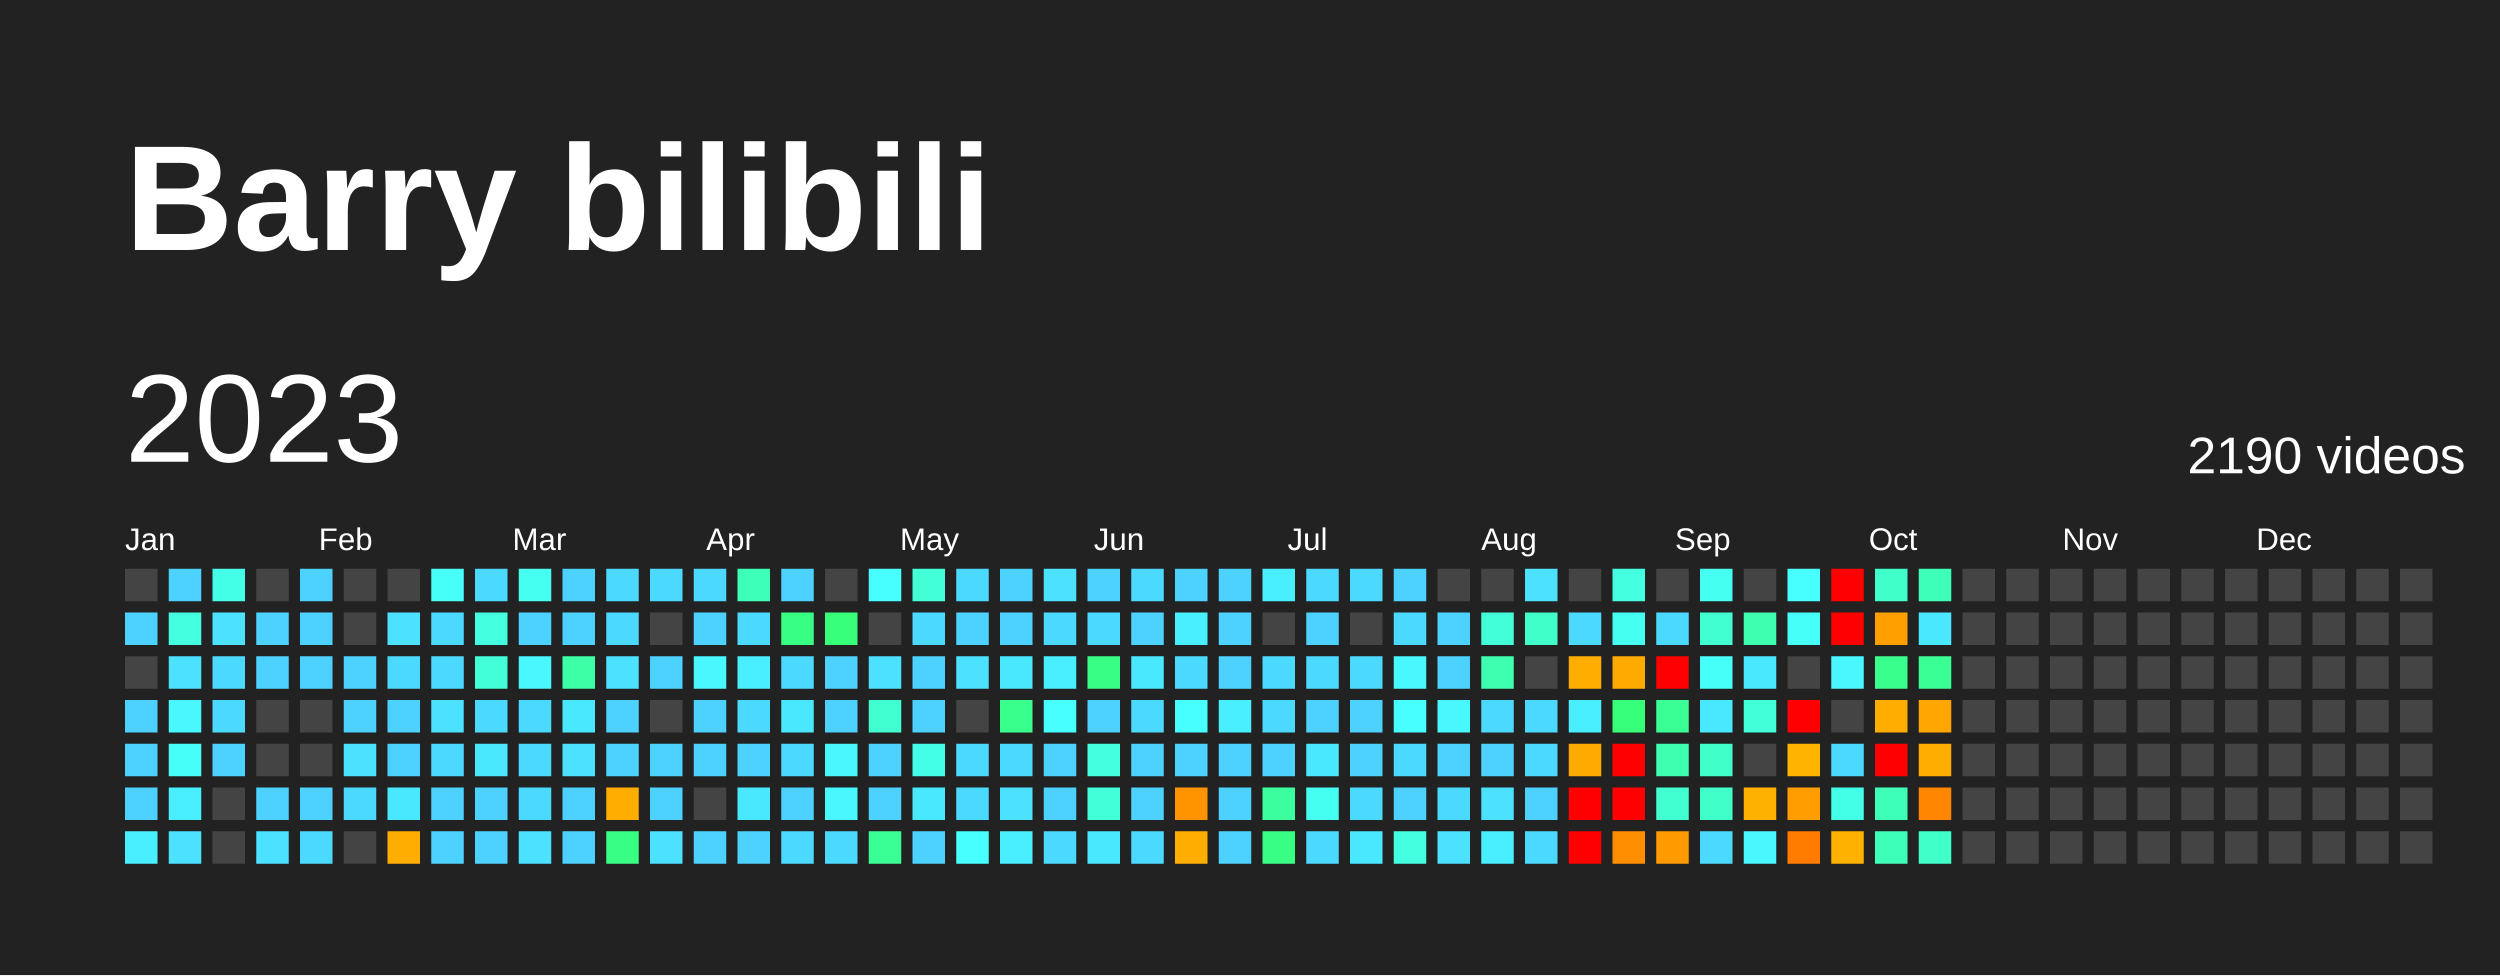
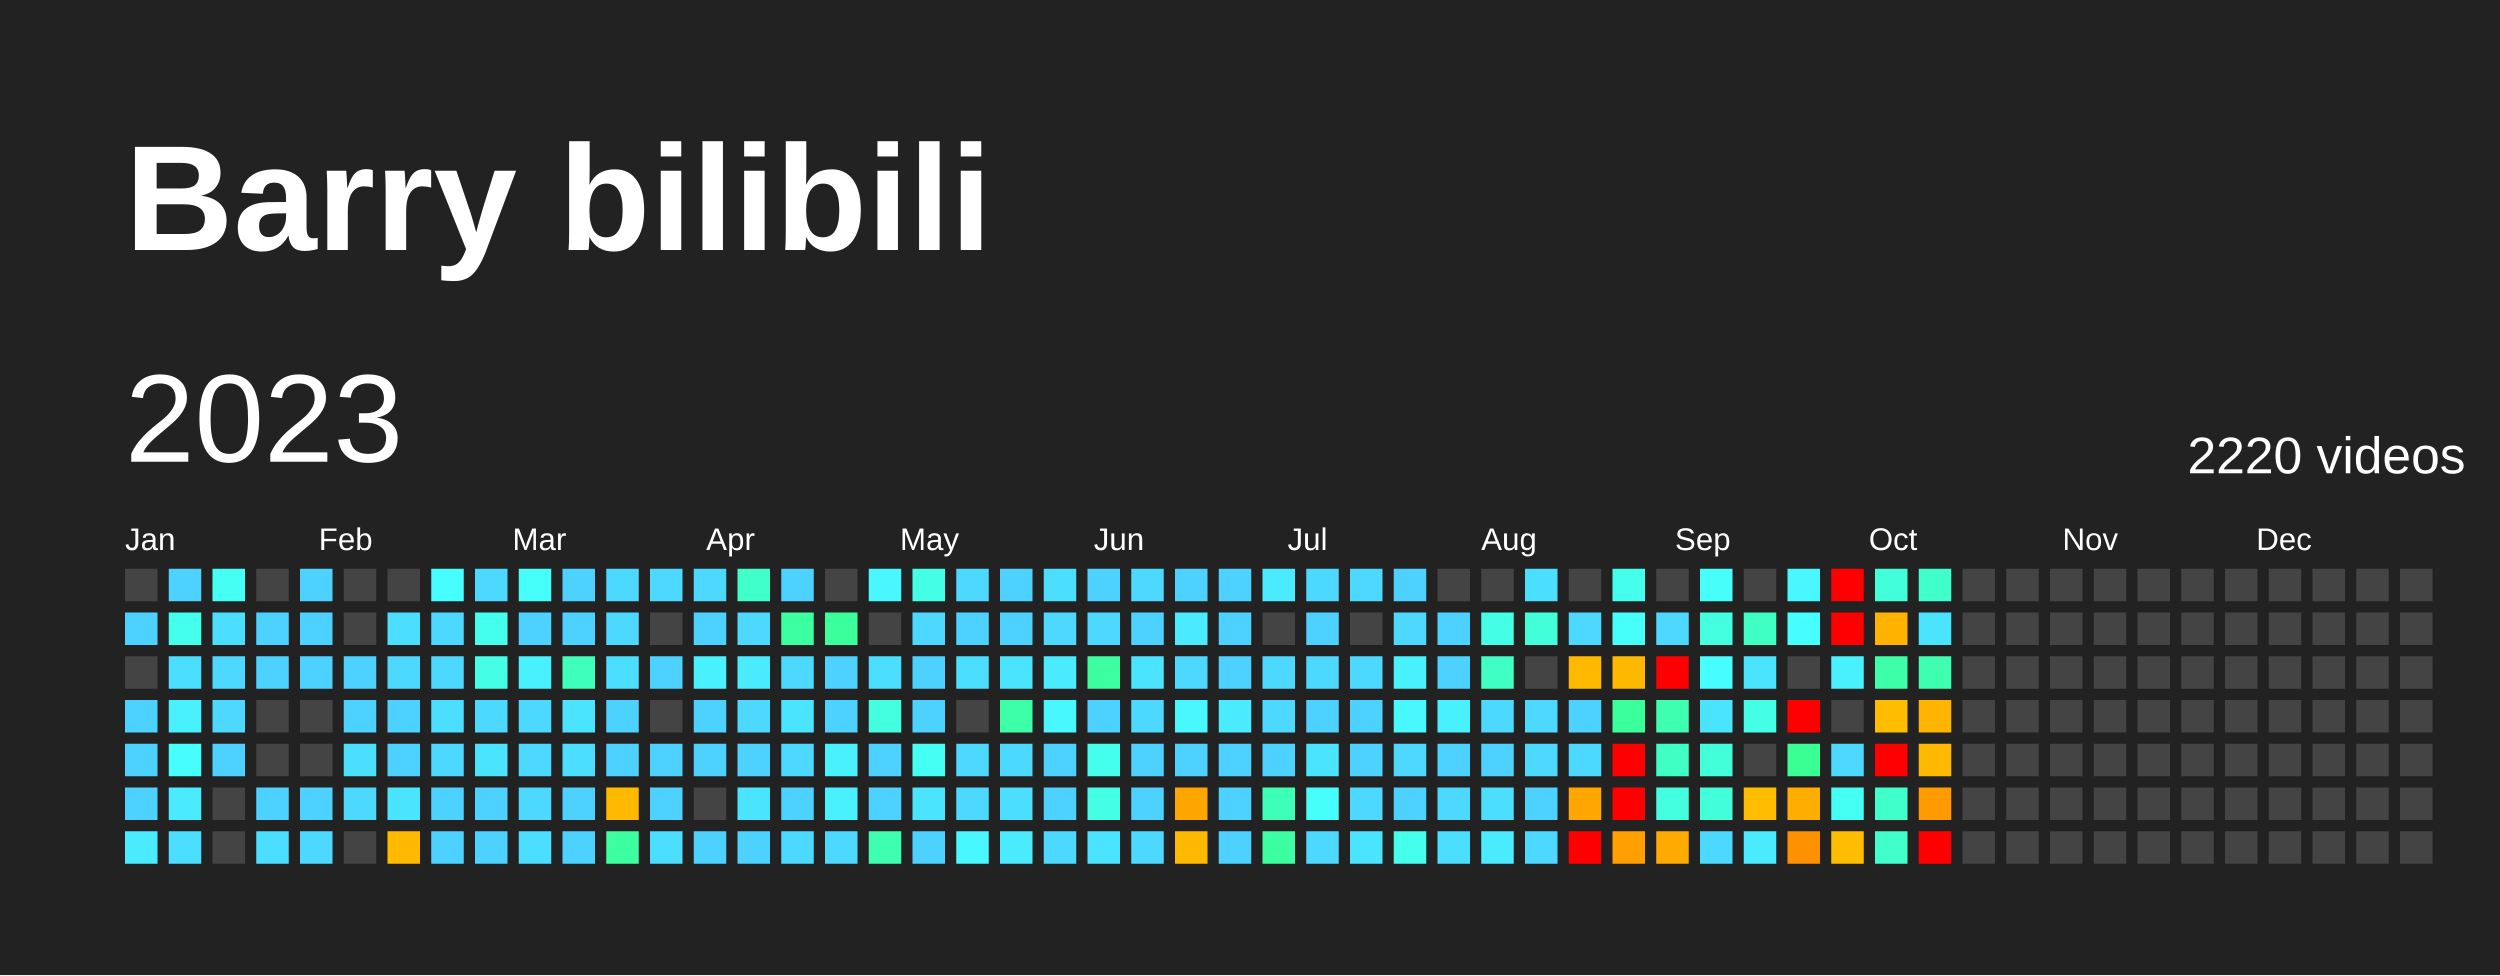
<svg xmlns="http://www.w3.org/2000/svg" baseProfile="full" height="78mm" version="1.1" viewBox="0,0,200,78" width="200mm">
  <defs />
  <rect fill="#222222" height="78" width="200" x="0" y="0" />
  <text fill="#FFFFFF" style="font-size:12px; font-family:Arial; font-weight:bold;" x="10" y="20">Barry bilibili</text>
  <text dominant-baseline="hanging" fill="#FFFFFF" style="font-size:10.0px; font-family:Arial;" x="10" y="30">2023</text>
-   <text dominant-baseline="hanging" fill="#FFFFFF" style="font-size:4.125px; font-family:Arial;" x="175" y="35">2190 videos</text>
+   <text dominant-baseline="hanging" fill="#FFFFFF" style="font-size:4.125px; font-family:Arial;" x="175" y="35">2220 videos</text>
  <text fill="#FFFFFF" style="font-size:2.5px; font-family:Arial" x="10.0" y="44">Jan</text>
  <text fill="#FFFFFF" style="font-size:2.5px; font-family:Arial" x="25.5" y="44">Feb</text>
  <text fill="#FFFFFF" style="font-size:2.5px; font-family:Arial" x="41.0" y="44">Mar</text>
  <text fill="#FFFFFF" style="font-size:2.5px; font-family:Arial" x="56.5" y="44">Apr</text>
  <text fill="#FFFFFF" style="font-size:2.5px; font-family:Arial" x="72.0" y="44">May</text>
  <text fill="#FFFFFF" style="font-size:2.5px; font-family:Arial" x="87.5" y="44">Jun</text>
  <text fill="#FFFFFF" style="font-size:2.5px; font-family:Arial" x="103.0" y="44">Jul</text>
  <text fill="#FFFFFF" style="font-size:2.5px; font-family:Arial" x="118.5" y="44">Aug</text>
  <text fill="#FFFFFF" style="font-size:2.5px; font-family:Arial" x="134.0" y="44">Sep</text>
  <text fill="#FFFFFF" style="font-size:2.5px; font-family:Arial" x="149.5" y="44">Oct</text>
  <text fill="#FFFFFF" style="font-size:2.5px; font-family:Arial" x="165.0" y="44">Nov</text>
  <text fill="#FFFFFF" style="font-size:2.5px; font-family:Arial" x="180.5" y="44">Dec</text>
  <rect fill="#444444" height="2.6" width="2.6" x="10.0" y="45.5" />
  <rect fill="#4dd2ff" height="2.6" width="2.6" x="10.0" y="49.0" />
  <rect fill="#444444" height="2.6" width="2.6" x="10.0" y="52.5" />
  <rect fill="#4dd2ff" height="2.6" width="2.6" x="10.0" y="56.0" />
  <rect fill="#4dd2ff" height="2.6" width="2.6" x="10.0" y="59.5" />
  <rect fill="#4dd2ff" height="2.6" width="2.6" x="10.0" y="63.0" />
-   <rect fill="#49efff" height="2.6" width="2.6" x="10.0" y="66.5" />
+   <rect fill="#4aebff" height="2.6" width="2.6" x="10.0" y="66.5" />
  <rect fill="#4dd2ff" height="2.6" width="2.6" x="13.5" y="45.5" />
-   <rect fill="#43ffe0" height="2.6" width="2.6" x="13.5" y="49.0" />
-   <rect fill="#4be1ff" height="2.6" width="2.6" x="13.5" y="52.5" />
-   <rect fill="#48f7ff" height="2.6" width="2.6" x="13.5" y="56.0" />
-   <rect fill="#46fff8" height="2.6" width="2.6" x="13.5" y="59.5" />
-   <rect fill="#49efff" height="2.6" width="2.6" x="13.5" y="63.0" />
-   <rect fill="#4be1ff" height="2.6" width="2.6" x="13.5" y="66.5" />
-   <rect fill="#44ffe8" height="2.6" width="2.6" x="17.0" y="45.5" />
-   <rect fill="#4be1ff" height="2.6" width="2.6" x="17.0" y="49.0" />
-   <rect fill="#4cd9ff" height="2.6" width="2.6" x="17.0" y="52.5" />
-   <rect fill="#4cd9ff" height="2.6" width="2.6" x="17.0" y="56.0" />
+   <rect fill="#45ffed" height="2.6" width="2.6" x="13.5" y="49.0" />
+   <rect fill="#4bdeff" height="2.6" width="2.6" x="13.5" y="52.5" />
+   <rect fill="#49f1ff" height="2.6" width="2.6" x="13.5" y="56.0" />
+   <rect fill="#47feff" height="2.6" width="2.6" x="13.5" y="59.5" />
+   <rect fill="#4aebff" height="2.6" width="2.6" x="13.5" y="63.0" />
+   <rect fill="#4bdeff" height="2.6" width="2.6" x="13.5" y="66.5" />
+   <rect fill="#46fff4" height="2.6" width="2.6" x="17.0" y="45.5" />
+   <rect fill="#4bdeff" height="2.6" width="2.6" x="17.0" y="49.0" />
+   <rect fill="#4cd8ff" height="2.6" width="2.6" x="17.0" y="52.5" />
+   <rect fill="#4cd8ff" height="2.6" width="2.6" x="17.0" y="56.0" />
  <rect fill="#4dd2ff" height="2.6" width="2.6" x="17.0" y="59.5" />
  <rect fill="#444444" height="2.6" width="2.6" x="17.0" y="63.0" />
  <rect fill="#444444" height="2.6" width="2.6" x="17.0" y="66.5" />
  <rect fill="#444444" height="2.6" width="2.6" x="20.5" y="45.5" />
  <rect fill="#4dd2ff" height="2.6" width="2.6" x="20.5" y="49.0" />
  <rect fill="#4dd2ff" height="2.6" width="2.6" x="20.5" y="52.5" />
  <rect fill="#444444" height="2.6" width="2.6" x="20.5" y="56.0" />
  <rect fill="#444444" height="2.6" width="2.6" x="20.5" y="59.5" />
  <rect fill="#4dd2ff" height="2.6" width="2.6" x="20.5" y="63.0" />
-   <rect fill="#4be1ff" height="2.6" width="2.6" x="20.5" y="66.5" />
+   <rect fill="#4bdeff" height="2.6" width="2.6" x="20.5" y="66.5" />
  <rect fill="#4dd2ff" height="2.6" width="2.6" x="24.0" y="45.5" />
  <rect fill="#4dd2ff" height="2.6" width="2.6" x="24.0" y="49.0" />
  <rect fill="#4dd2ff" height="2.6" width="2.6" x="24.0" y="52.5" />
  <rect fill="#444444" height="2.6" width="2.6" x="24.0" y="56.0" />
  <rect fill="#444444" height="2.6" width="2.6" x="24.0" y="59.5" />
  <rect fill="#4dd2ff" height="2.6" width="2.6" x="24.0" y="63.0" />
-   <rect fill="#4cd9ff" height="2.6" width="2.6" x="24.0" y="66.5" />
+   <rect fill="#4cd8ff" height="2.6" width="2.6" x="24.0" y="66.5" />
  <rect fill="#444444" height="2.6" width="2.6" x="27.5" y="45.5" />
  <rect fill="#444444" height="2.6" width="2.6" x="27.5" y="49.0" />
  <rect fill="#4dd2ff" height="2.6" width="2.6" x="27.5" y="52.5" />
  <rect fill="#4dd2ff" height="2.6" width="2.6" x="27.5" y="56.0" />
-   <rect fill="#4be1ff" height="2.6" width="2.6" x="27.5" y="59.5" />
-   <rect fill="#4cd9ff" height="2.6" width="2.6" x="27.5" y="63.0" />
+   <rect fill="#4bdeff" height="2.6" width="2.6" x="27.5" y="59.5" />
+   <rect fill="#4cd8ff" height="2.6" width="2.6" x="27.5" y="63.0" />
  <rect fill="#444444" height="2.6" width="2.6" x="27.5" y="66.5" />
  <rect fill="#444444" height="2.6" width="2.6" x="31.0" y="45.5" />
-   <rect fill="#4be1ff" height="2.6" width="2.6" x="31.0" y="49.0" />
-   <rect fill="#4cd9ff" height="2.6" width="2.6" x="31.0" y="52.5" />
+   <rect fill="#4bdeff" height="2.6" width="2.6" x="31.0" y="49.0" />
+   <rect fill="#4cd8ff" height="2.6" width="2.6" x="31.0" y="52.5" />
  <rect fill="#4dd2ff" height="2.6" width="2.6" x="31.0" y="56.0" />
  <rect fill="#4dd2ff" height="2.6" width="2.6" x="31.0" y="59.5" />
-   <rect fill="#4ae8ff" height="2.6" width="2.6" x="31.0" y="63.0" />
-   <rect fill="#ffad00" height="2.6" width="2.6" x="31.0" y="66.5" />
-   <rect fill="#46fff8" height="2.6" width="2.6" x="34.5" y="45.5" />
-   <rect fill="#4cd9ff" height="2.6" width="2.6" x="34.5" y="49.0" />
-   <rect fill="#4cd9ff" height="2.6" width="2.6" x="34.5" y="52.5" />
-   <rect fill="#4be1ff" height="2.6" width="2.6" x="34.5" y="56.0" />
-   <rect fill="#4cd9ff" height="2.6" width="2.6" x="34.5" y="59.5" />
+   <rect fill="#4be4ff" height="2.6" width="2.6" x="31.0" y="63.0" />
+   <rect fill="#ffba00" height="2.6" width="2.6" x="31.0" y="66.5" />
+   <rect fill="#47feff" height="2.6" width="2.6" x="34.5" y="45.5" />
+   <rect fill="#4cd8ff" height="2.6" width="2.6" x="34.5" y="49.0" />
+   <rect fill="#4cd8ff" height="2.6" width="2.6" x="34.5" y="52.5" />
+   <rect fill="#4bdeff" height="2.6" width="2.6" x="34.5" y="56.0" />
+   <rect fill="#4cd8ff" height="2.6" width="2.6" x="34.5" y="59.5" />
  <rect fill="#4dd2ff" height="2.6" width="2.6" x="34.5" y="63.0" />
  <rect fill="#4dd2ff" height="2.6" width="2.6" x="34.5" y="66.5" />
-   <rect fill="#4cd9ff" height="2.6" width="2.6" x="38.0" y="45.5" />
-   <rect fill="#43ffe0" height="2.6" width="2.6" x="38.0" y="49.0" />
-   <rect fill="#42ffd8" height="2.6" width="2.6" x="38.0" y="52.5" />
-   <rect fill="#4cd9ff" height="2.6" width="2.6" x="38.0" y="56.0" />
-   <rect fill="#4ae8ff" height="2.6" width="2.6" x="38.0" y="59.5" />
+   <rect fill="#4cd8ff" height="2.6" width="2.6" x="38.0" y="45.5" />
+   <rect fill="#45ffed" height="2.6" width="2.6" x="38.0" y="49.0" />
+   <rect fill="#44ffe6" height="2.6" width="2.6" x="38.0" y="52.5" />
+   <rect fill="#4cd8ff" height="2.6" width="2.6" x="38.0" y="56.0" />
+   <rect fill="#4be4ff" height="2.6" width="2.6" x="38.0" y="59.5" />
  <rect fill="#4dd2ff" height="2.6" width="2.6" x="38.0" y="63.0" />
  <rect fill="#4dd2ff" height="2.6" width="2.6" x="38.0" y="66.5" />
-   <rect fill="#45fff0" height="2.6" width="2.6" x="41.5" y="45.5" />
+   <rect fill="#46fffa" height="2.6" width="2.6" x="41.5" y="45.5" />
  <rect fill="#4dd2ff" height="2.6" width="2.6" x="41.5" y="49.0" />
-   <rect fill="#48f7ff" height="2.6" width="2.6" x="41.5" y="52.5" />
-   <rect fill="#4cd9ff" height="2.6" width="2.6" x="41.5" y="56.0" />
-   <rect fill="#4cd9ff" height="2.6" width="2.6" x="41.5" y="59.5" />
-   <rect fill="#4cd9ff" height="2.6" width="2.6" x="41.5" y="63.0" />
-   <rect fill="#4be1ff" height="2.6" width="2.6" x="41.5" y="66.5" />
+   <rect fill="#49f1ff" height="2.6" width="2.6" x="41.5" y="52.5" />
+   <rect fill="#4cd8ff" height="2.6" width="2.6" x="41.5" y="56.0" />
+   <rect fill="#4cd8ff" height="2.6" width="2.6" x="41.5" y="59.5" />
+   <rect fill="#4cd8ff" height="2.6" width="2.6" x="41.5" y="63.0" />
+   <rect fill="#4bdeff" height="2.6" width="2.6" x="41.5" y="66.5" />
  <rect fill="#4dd2ff" height="2.6" width="2.6" x="45.0" y="45.5" />
  <rect fill="#4dd2ff" height="2.6" width="2.6" x="45.0" y="49.0" />
-   <rect fill="#3cffa6" height="2.6" width="2.6" x="45.0" y="52.5" />
-   <rect fill="#4ae8ff" height="2.6" width="2.6" x="45.0" y="56.0" />
-   <rect fill="#4be1ff" height="2.6" width="2.6" x="45.0" y="59.5" />
+   <rect fill="#3fffbd" height="2.6" width="2.6" x="45.0" y="52.5" />
+   <rect fill="#4be4ff" height="2.6" width="2.6" x="45.0" y="56.0" />
+   <rect fill="#4bdeff" height="2.6" width="2.6" x="45.0" y="59.5" />
  <rect fill="#4dd2ff" height="2.6" width="2.6" x="45.0" y="63.0" />
  <rect fill="#4dd2ff" height="2.6" width="2.6" x="45.0" y="66.5" />
-   <rect fill="#4cd9ff" height="2.6" width="2.6" x="48.5" y="45.5" />
-   <rect fill="#4cd9ff" height="2.6" width="2.6" x="48.5" y="49.0" />
-   <rect fill="#4be1ff" height="2.6" width="2.6" x="48.5" y="52.5" />
+   <rect fill="#4cd8ff" height="2.6" width="2.6" x="48.5" y="45.5" />
+   <rect fill="#4cd8ff" height="2.6" width="2.6" x="48.5" y="49.0" />
+   <rect fill="#4bdeff" height="2.6" width="2.6" x="48.5" y="52.5" />
  <rect fill="#4dd2ff" height="2.6" width="2.6" x="48.5" y="56.0" />
  <rect fill="#4dd2ff" height="2.6" width="2.6" x="48.5" y="59.5" />
-   <rect fill="#ffad00" height="2.6" width="2.6" x="48.5" y="63.0" />
-   <rect fill="#38ff83" height="2.6" width="2.6" x="48.5" y="66.5" />
-   <rect fill="#4cd9ff" height="2.6" width="2.6" x="52.0" y="45.5" />
+   <rect fill="#ffba00" height="2.6" width="2.6" x="48.5" y="63.0" />
+   <rect fill="#3cffa1" height="2.6" width="2.6" x="48.5" y="66.5" />
+   <rect fill="#4cd8ff" height="2.6" width="2.6" x="52.0" y="45.5" />
  <rect fill="#444444" height="2.6" width="2.6" x="52.0" y="49.0" />
  <rect fill="#4dd2ff" height="2.6" width="2.6" x="52.0" y="52.5" />
  <rect fill="#444444" height="2.6" width="2.6" x="52.0" y="56.0" />
  <rect fill="#4dd2ff" height="2.6" width="2.6" x="52.0" y="59.5" />
  <rect fill="#4dd2ff" height="2.6" width="2.6" x="52.0" y="63.0" />
-   <rect fill="#4be1ff" height="2.6" width="2.6" x="52.0" y="66.5" />
-   <rect fill="#4cd9ff" height="2.6" width="2.6" x="55.5" y="45.5" />
+   <rect fill="#4bdeff" height="2.6" width="2.6" x="52.0" y="66.5" />
+   <rect fill="#4cd8ff" height="2.6" width="2.6" x="55.5" y="45.5" />
  <rect fill="#4dd2ff" height="2.6" width="2.6" x="55.5" y="49.0" />
-   <rect fill="#48f7ff" height="2.6" width="2.6" x="55.5" y="52.5" />
+   <rect fill="#49f1ff" height="2.6" width="2.6" x="55.5" y="52.5" />
  <rect fill="#4dd2ff" height="2.6" width="2.6" x="55.5" y="56.0" />
  <rect fill="#4dd2ff" height="2.6" width="2.6" x="55.5" y="59.5" />
  <rect fill="#444444" height="2.6" width="2.6" x="55.5" y="63.0" />
  <rect fill="#4dd2ff" height="2.6" width="2.6" x="55.5" y="66.5" />
-   <rect fill="#3effb7" height="2.6" width="2.6" x="59.0" y="45.5" />
-   <rect fill="#4cd9ff" height="2.6" width="2.6" x="59.0" y="49.0" />
-   <rect fill="#49efff" height="2.6" width="2.6" x="59.0" y="52.5" />
-   <rect fill="#4cd9ff" height="2.6" width="2.6" x="59.0" y="56.0" />
+   <rect fill="#41ffcb" height="2.6" width="2.6" x="59.0" y="45.5" />
+   <rect fill="#4cd8ff" height="2.6" width="2.6" x="59.0" y="49.0" />
+   <rect fill="#4aebff" height="2.6" width="2.6" x="59.0" y="52.5" />
+   <rect fill="#4cd8ff" height="2.6" width="2.6" x="59.0" y="56.0" />
  <rect fill="#4dd2ff" height="2.6" width="2.6" x="59.0" y="59.5" />
-   <rect fill="#4ae8ff" height="2.6" width="2.6" x="59.0" y="63.0" />
+   <rect fill="#4be4ff" height="2.6" width="2.6" x="59.0" y="63.0" />
  <rect fill="#4dd2ff" height="2.6" width="2.6" x="59.0" y="66.5" />
  <rect fill="#4dd2ff" height="2.6" width="2.6" x="62.5" y="45.5" />
-   <rect fill="#38ff83" height="2.6" width="2.6" x="62.5" y="49.0" />
-   <rect fill="#4cd9ff" height="2.6" width="2.6" x="62.5" y="52.5" />
-   <rect fill="#4ae8ff" height="2.6" width="2.6" x="62.5" y="56.0" />
-   <rect fill="#4cd9ff" height="2.6" width="2.6" x="62.5" y="59.5" />
+   <rect fill="#3cffa1" height="2.6" width="2.6" x="62.5" y="49.0" />
+   <rect fill="#4cd8ff" height="2.6" width="2.6" x="62.5" y="52.5" />
+   <rect fill="#4be4ff" height="2.6" width="2.6" x="62.5" y="56.0" />
+   <rect fill="#4cd8ff" height="2.6" width="2.6" x="62.5" y="59.5" />
  <rect fill="#4dd2ff" height="2.6" width="2.6" x="62.5" y="63.0" />
-   <rect fill="#4cd9ff" height="2.6" width="2.6" x="62.5" y="66.5" />
+   <rect fill="#4cd8ff" height="2.6" width="2.6" x="62.5" y="66.5" />
  <rect fill="#444444" height="2.6" width="2.6" x="66.0" y="45.5" />
-   <rect fill="#37ff7a" height="2.6" width="2.6" x="66.0" y="49.0" />
+   <rect fill="#3bff9a" height="2.6" width="2.6" x="66.0" y="49.0" />
  <rect fill="#4dd2ff" height="2.6" width="2.6" x="66.0" y="52.5" />
  <rect fill="#4dd2ff" height="2.6" width="2.6" x="66.0" y="56.0" />
-   <rect fill="#48f7ff" height="2.6" width="2.6" x="66.0" y="59.5" />
-   <rect fill="#48f7ff" height="2.6" width="2.6" x="66.0" y="63.0" />
-   <rect fill="#4cd9ff" height="2.6" width="2.6" x="66.0" y="66.5" />
-   <rect fill="#47ffff" height="2.6" width="2.6" x="69.5" y="45.5" />
+   <rect fill="#49f1ff" height="2.6" width="2.6" x="66.0" y="59.5" />
+   <rect fill="#49f1ff" height="2.6" width="2.6" x="66.0" y="63.0" />
+   <rect fill="#4cd8ff" height="2.6" width="2.6" x="66.0" y="66.5" />
+   <rect fill="#48f7ff" height="2.6" width="2.6" x="69.5" y="45.5" />
  <rect fill="#444444" height="2.6" width="2.6" x="69.5" y="49.0" />
-   <rect fill="#4be1ff" height="2.6" width="2.6" x="69.5" y="52.5" />
-   <rect fill="#41ffd0" height="2.6" width="2.6" x="69.5" y="56.0" />
+   <rect fill="#4bdeff" height="2.6" width="2.6" x="69.5" y="52.5" />
+   <rect fill="#43ffe0" height="2.6" width="2.6" x="69.5" y="56.0" />
  <rect fill="#4dd2ff" height="2.6" width="2.6" x="69.5" y="59.5" />
  <rect fill="#4dd2ff" height="2.6" width="2.6" x="69.5" y="63.0" />
-   <rect fill="#3aff95" height="2.6" width="2.6" x="69.5" y="66.5" />
-   <rect fill="#42ffd8" height="2.6" width="2.6" x="73.0" y="45.5" />
-   <rect fill="#4cd9ff" height="2.6" width="2.6" x="73.0" y="49.0" />
+   <rect fill="#3dffaf" height="2.6" width="2.6" x="69.5" y="66.5" />
+   <rect fill="#44ffe6" height="2.6" width="2.6" x="73.0" y="45.5" />
+   <rect fill="#4cd8ff" height="2.6" width="2.6" x="73.0" y="49.0" />
  <rect fill="#4dd2ff" height="2.6" width="2.6" x="73.0" y="52.5" />
  <rect fill="#4dd2ff" height="2.6" width="2.6" x="73.0" y="56.0" />
-   <rect fill="#44ffe8" height="2.6" width="2.6" x="73.0" y="59.5" />
-   <rect fill="#4ae8ff" height="2.6" width="2.6" x="73.0" y="63.0" />
+   <rect fill="#46fff4" height="2.6" width="2.6" x="73.0" y="59.5" />
+   <rect fill="#4be4ff" height="2.6" width="2.6" x="73.0" y="63.0" />
  <rect fill="#4dd2ff" height="2.6" width="2.6" x="73.0" y="66.5" />
-   <rect fill="#4cd9ff" height="2.6" width="2.6" x="76.5" y="45.5" />
+   <rect fill="#4cd8ff" height="2.6" width="2.6" x="76.5" y="45.5" />
  <rect fill="#4dd2ff" height="2.6" width="2.6" x="76.5" y="49.0" />
-   <rect fill="#4be1ff" height="2.6" width="2.6" x="76.5" y="52.5" />
+   <rect fill="#4bdeff" height="2.6" width="2.6" x="76.5" y="52.5" />
  <rect fill="#444444" height="2.6" width="2.6" x="76.5" y="56.0" />
-   <rect fill="#4cd9ff" height="2.6" width="2.6" x="76.5" y="59.5" />
-   <rect fill="#4cd9ff" height="2.6" width="2.6" x="76.5" y="63.0" />
-   <rect fill="#47ffff" height="2.6" width="2.6" x="76.5" y="66.5" />
+   <rect fill="#4cd8ff" height="2.6" width="2.6" x="76.5" y="59.5" />
+   <rect fill="#4cd8ff" height="2.6" width="2.6" x="76.5" y="63.0" />
+   <rect fill="#48f7ff" height="2.6" width="2.6" x="76.5" y="66.5" />
  <rect fill="#4dd2ff" height="2.6" width="2.6" x="80.0" y="45.5" />
  <rect fill="#4dd2ff" height="2.6" width="2.6" x="80.0" y="49.0" />
-   <rect fill="#4ae8ff" height="2.6" width="2.6" x="80.0" y="52.5" />
-   <rect fill="#39ff8c" height="2.6" width="2.6" x="80.0" y="56.0" />
-   <rect fill="#4cd9ff" height="2.6" width="2.6" x="80.0" y="59.5" />
-   <rect fill="#4be1ff" height="2.6" width="2.6" x="80.0" y="63.0" />
-   <rect fill="#49efff" height="2.6" width="2.6" x="80.0" y="66.5" />
-   <rect fill="#4be1ff" height="2.6" width="2.6" x="83.5" y="45.5" />
-   <rect fill="#4cd9ff" height="2.6" width="2.6" x="83.5" y="49.0" />
-   <rect fill="#49efff" height="2.6" width="2.6" x="83.5" y="52.5" />
-   <rect fill="#47ffff" height="2.6" width="2.6" x="83.5" y="56.0" />
+   <rect fill="#4be4ff" height="2.6" width="2.6" x="80.0" y="52.5" />
+   <rect fill="#3cffa8" height="2.6" width="2.6" x="80.0" y="56.0" />
+   <rect fill="#4cd8ff" height="2.6" width="2.6" x="80.0" y="59.5" />
+   <rect fill="#4bdeff" height="2.6" width="2.6" x="80.0" y="63.0" />
+   <rect fill="#4aebff" height="2.6" width="2.6" x="80.0" y="66.5" />
+   <rect fill="#4bdeff" height="2.6" width="2.6" x="83.5" y="45.5" />
+   <rect fill="#4cd8ff" height="2.6" width="2.6" x="83.5" y="49.0" />
+   <rect fill="#4aebff" height="2.6" width="2.6" x="83.5" y="52.5" />
+   <rect fill="#48f7ff" height="2.6" width="2.6" x="83.5" y="56.0" />
  <rect fill="#4dd2ff" height="2.6" width="2.6" x="83.5" y="59.5" />
  <rect fill="#4dd2ff" height="2.6" width="2.6" x="83.5" y="63.0" />
-   <rect fill="#4cd9ff" height="2.6" width="2.6" x="83.5" y="66.5" />
+   <rect fill="#4cd8ff" height="2.6" width="2.6" x="83.5" y="66.5" />
  <rect fill="#4dd2ff" height="2.6" width="2.6" x="87.0" y="45.5" />
-   <rect fill="#4cd9ff" height="2.6" width="2.6" x="87.0" y="49.0" />
-   <rect fill="#38ff83" height="2.6" width="2.6" x="87.0" y="52.5" />
+   <rect fill="#4cd8ff" height="2.6" width="2.6" x="87.0" y="49.0" />
+   <rect fill="#3cffa1" height="2.6" width="2.6" x="87.0" y="52.5" />
  <rect fill="#4dd2ff" height="2.6" width="2.6" x="87.0" y="56.0" />
-   <rect fill="#43ffe0" height="2.6" width="2.6" x="87.0" y="59.5" />
-   <rect fill="#42ffd8" height="2.6" width="2.6" x="87.0" y="63.0" />
-   <rect fill="#4ae8ff" height="2.6" width="2.6" x="87.0" y="66.5" />
-   <rect fill="#4cd9ff" height="2.6" width="2.6" x="90.5" y="45.5" />
+   <rect fill="#45ffed" height="2.6" width="2.6" x="87.0" y="59.5" />
+   <rect fill="#44ffe6" height="2.6" width="2.6" x="87.0" y="63.0" />
+   <rect fill="#4be4ff" height="2.6" width="2.6" x="87.0" y="66.5" />
+   <rect fill="#4cd8ff" height="2.6" width="2.6" x="90.5" y="45.5" />
  <rect fill="#4dd2ff" height="2.6" width="2.6" x="90.5" y="49.0" />
-   <rect fill="#4ae8ff" height="2.6" width="2.6" x="90.5" y="52.5" />
-   <rect fill="#4cd9ff" height="2.6" width="2.6" x="90.5" y="56.0" />
+   <rect fill="#4be4ff" height="2.6" width="2.6" x="90.5" y="52.5" />
+   <rect fill="#4cd8ff" height="2.6" width="2.6" x="90.5" y="56.0" />
  <rect fill="#4dd2ff" height="2.6" width="2.6" x="90.5" y="59.5" />
  <rect fill="#4dd2ff" height="2.6" width="2.6" x="90.5" y="63.0" />
-   <rect fill="#4cd9ff" height="2.6" width="2.6" x="90.5" y="66.5" />
+   <rect fill="#4cd8ff" height="2.6" width="2.6" x="90.5" y="66.5" />
  <rect fill="#4dd2ff" height="2.6" width="2.6" x="94.0" y="45.5" />
-   <rect fill="#49efff" height="2.6" width="2.6" x="94.0" y="49.0" />
-   <rect fill="#4cd9ff" height="2.6" width="2.6" x="94.0" y="52.5" />
-   <rect fill="#47ffff" height="2.6" width="2.6" x="94.0" y="56.0" />
+   <rect fill="#4aebff" height="2.6" width="2.6" x="94.0" y="49.0" />
+   <rect fill="#4cd8ff" height="2.6" width="2.6" x="94.0" y="52.5" />
+   <rect fill="#48f7ff" height="2.6" width="2.6" x="94.0" y="56.0" />
  <rect fill="#4dd2ff" height="2.6" width="2.6" x="94.0" y="59.5" />
-   <rect fill="#ff9300" height="2.6" width="2.6" x="94.0" y="63.0" />
-   <rect fill="#ffad00" height="2.6" width="2.6" x="94.0" y="66.5" />
+   <rect fill="#ffa500" height="2.6" width="2.6" x="94.0" y="63.0" />
+   <rect fill="#ffba00" height="2.6" width="2.6" x="94.0" y="66.5" />
  <rect fill="#4dd2ff" height="2.6" width="2.6" x="97.5" y="45.5" />
  <rect fill="#4dd2ff" height="2.6" width="2.6" x="97.5" y="49.0" />
  <rect fill="#4dd2ff" height="2.6" width="2.6" x="97.5" y="52.5" />
-   <rect fill="#49efff" height="2.6" width="2.6" x="97.5" y="56.0" />
+   <rect fill="#4aebff" height="2.6" width="2.6" x="97.5" y="56.0" />
  <rect fill="#4dd2ff" height="2.6" width="2.6" x="97.5" y="59.5" />
  <rect fill="#4dd2ff" height="2.6" width="2.6" x="97.5" y="63.0" />
  <rect fill="#4dd2ff" height="2.6" width="2.6" x="97.5" y="66.5" />
-   <rect fill="#49efff" height="2.6" width="2.6" x="101.0" y="45.5" />
+   <rect fill="#4aebff" height="2.6" width="2.6" x="101.0" y="45.5" />
  <rect fill="#444444" height="2.6" width="2.6" x="101.0" y="49.0" />
-   <rect fill="#4cd9ff" height="2.6" width="2.6" x="101.0" y="52.5" />
-   <rect fill="#4cd9ff" height="2.6" width="2.6" x="101.0" y="56.0" />
+   <rect fill="#4cd8ff" height="2.6" width="2.6" x="101.0" y="52.5" />
+   <rect fill="#4cd8ff" height="2.6" width="2.6" x="101.0" y="56.0" />
  <rect fill="#4dd2ff" height="2.6" width="2.6" x="101.0" y="59.5" />
-   <rect fill="#3bff9e" height="2.6" width="2.6" x="101.0" y="63.0" />
-   <rect fill="#38ff83" height="2.6" width="2.6" x="101.0" y="66.5" />
-   <rect fill="#4cd9ff" height="2.6" width="2.6" x="104.5" y="45.5" />
+   <rect fill="#3effb6" height="2.6" width="2.6" x="101.0" y="63.0" />
+   <rect fill="#3cffa1" height="2.6" width="2.6" x="101.0" y="66.5" />
+   <rect fill="#4cd8ff" height="2.6" width="2.6" x="104.5" y="45.5" />
  <rect fill="#4dd2ff" height="2.6" width="2.6" x="104.5" y="49.0" />
-   <rect fill="#4cd9ff" height="2.6" width="2.6" x="104.5" y="52.5" />
+   <rect fill="#4cd8ff" height="2.6" width="2.6" x="104.5" y="52.5" />
  <rect fill="#4dd2ff" height="2.6" width="2.6" x="104.5" y="56.0" />
-   <rect fill="#4ae8ff" height="2.6" width="2.6" x="104.5" y="59.5" />
-   <rect fill="#45fff0" height="2.6" width="2.6" x="104.5" y="63.0" />
-   <rect fill="#4cd9ff" height="2.6" width="2.6" x="104.5" y="66.5" />
-   <rect fill="#4cd9ff" height="2.6" width="2.6" x="108.0" y="45.5" />
+   <rect fill="#4be4ff" height="2.6" width="2.6" x="104.5" y="59.5" />
+   <rect fill="#46fffa" height="2.6" width="2.6" x="104.5" y="63.0" />
+   <rect fill="#4cd8ff" height="2.6" width="2.6" x="104.5" y="66.5" />
+   <rect fill="#4cd8ff" height="2.6" width="2.6" x="108.0" y="45.5" />
  <rect fill="#444444" height="2.6" width="2.6" x="108.0" y="49.0" />
-   <rect fill="#4cd9ff" height="2.6" width="2.6" x="108.0" y="52.5" />
+   <rect fill="#4cd8ff" height="2.6" width="2.6" x="108.0" y="52.5" />
  <rect fill="#4dd2ff" height="2.6" width="2.6" x="108.0" y="56.0" />
  <rect fill="#4dd2ff" height="2.6" width="2.6" x="108.0" y="59.5" />
-   <rect fill="#4cd9ff" height="2.6" width="2.6" x="108.0" y="63.0" />
-   <rect fill="#4ae8ff" height="2.6" width="2.6" x="108.0" y="66.5" />
+   <rect fill="#4cd8ff" height="2.6" width="2.6" x="108.0" y="63.0" />
+   <rect fill="#4be4ff" height="2.6" width="2.6" x="108.0" y="66.5" />
  <rect fill="#4dd2ff" height="2.6" width="2.6" x="111.5" y="45.5" />
-   <rect fill="#4cd9ff" height="2.6" width="2.6" x="111.5" y="49.0" />
-   <rect fill="#48f7ff" height="2.6" width="2.6" x="111.5" y="52.5" />
-   <rect fill="#47ffff" height="2.6" width="2.6" x="111.5" y="56.0" />
-   <rect fill="#4cd9ff" height="2.6" width="2.6" x="111.5" y="59.5" />
+   <rect fill="#4cd8ff" height="2.6" width="2.6" x="111.5" y="49.0" />
+   <rect fill="#49f1ff" height="2.6" width="2.6" x="111.5" y="52.5" />
+   <rect fill="#48f7ff" height="2.6" width="2.6" x="111.5" y="56.0" />
+   <rect fill="#4cd8ff" height="2.6" width="2.6" x="111.5" y="59.5" />
  <rect fill="#4dd2ff" height="2.6" width="2.6" x="111.5" y="63.0" />
-   <rect fill="#43ffe0" height="2.6" width="2.6" x="111.5" y="66.5" />
+   <rect fill="#45ffed" height="2.6" width="2.6" x="111.5" y="66.5" />
  <rect fill="#444444" height="2.6" width="2.6" x="115.0" y="45.5" />
  <rect fill="#4dd2ff" height="2.6" width="2.6" x="115.0" y="49.0" />
  <rect fill="#4dd2ff" height="2.6" width="2.6" x="115.0" y="52.5" />
-   <rect fill="#48f7ff" height="2.6" width="2.6" x="115.0" y="56.0" />
+   <rect fill="#49f1ff" height="2.6" width="2.6" x="115.0" y="56.0" />
  <rect fill="#4dd2ff" height="2.6" width="2.6" x="115.0" y="59.5" />
-   <rect fill="#4cd9ff" height="2.6" width="2.6" x="115.0" y="63.0" />
-   <rect fill="#4be1ff" height="2.6" width="2.6" x="115.0" y="66.5" />
+   <rect fill="#4cd8ff" height="2.6" width="2.6" x="115.0" y="63.0" />
+   <rect fill="#4bdeff" height="2.6" width="2.6" x="115.0" y="66.5" />
  <rect fill="#444444" height="2.6" width="2.6" x="118.5" y="45.5" />
-   <rect fill="#42ffd8" height="2.6" width="2.6" x="118.5" y="49.0" />
-   <rect fill="#3dffaf" height="2.6" width="2.6" x="118.5" y="52.5" />
-   <rect fill="#4cd9ff" height="2.6" width="2.6" x="118.5" y="56.0" />
+   <rect fill="#44ffe6" height="2.6" width="2.6" x="118.5" y="49.0" />
+   <rect fill="#40ffc4" height="2.6" width="2.6" x="118.5" y="52.5" />
+   <rect fill="#4cd8ff" height="2.6" width="2.6" x="118.5" y="56.0" />
  <rect fill="#4dd2ff" height="2.6" width="2.6" x="118.5" y="59.5" />
-   <rect fill="#4be1ff" height="2.6" width="2.6" x="118.5" y="63.0" />
-   <rect fill="#49efff" height="2.6" width="2.6" x="118.5" y="66.5" />
-   <rect fill="#4be1ff" height="2.6" width="2.6" x="122.0" y="45.5" />
-   <rect fill="#40ffc8" height="2.6" width="2.6" x="122.0" y="49.0" />
+   <rect fill="#4bdeff" height="2.6" width="2.6" x="118.5" y="63.0" />
+   <rect fill="#4aebff" height="2.6" width="2.6" x="118.5" y="66.5" />
+   <rect fill="#4bdeff" height="2.6" width="2.6" x="122.0" y="45.5" />
+   <rect fill="#42ffd9" height="2.6" width="2.6" x="122.0" y="49.0" />
  <rect fill="#444444" height="2.6" width="2.6" x="122.0" y="52.5" />
-   <rect fill="#4cd9ff" height="2.6" width="2.6" x="122.0" y="56.0" />
-   <rect fill="#4cd9ff" height="2.6" width="2.6" x="122.0" y="59.5" />
+   <rect fill="#4cd8ff" height="2.6" width="2.6" x="122.0" y="56.0" />
+   <rect fill="#4cd8ff" height="2.6" width="2.6" x="122.0" y="59.5" />
  <rect fill="#4dd2ff" height="2.6" width="2.6" x="122.0" y="63.0" />
-   <rect fill="#4cd9ff" height="2.6" width="2.6" x="122.0" y="66.5" />
+   <rect fill="#4cd8ff" height="2.6" width="2.6" x="122.0" y="66.5" />
  <rect fill="#444444" height="2.6" width="2.6" x="125.5" y="45.5" />
-   <rect fill="#4cd9ff" height="2.6" width="2.6" x="125.5" y="49.0" />
-   <rect fill="#ffad00" height="2.6" width="2.6" x="125.5" y="52.5" />
-   <rect fill="#49efff" height="2.6" width="2.6" x="125.5" y="56.0" />
-   <rect fill="#ffaa00" height="2.6" width="2.6" x="125.5" y="59.5" />
-   <rect fill="red" height="2.6" width="2.6" x="125.5" y="63.0" />
+   <rect fill="#4cd8ff" height="2.6" width="2.6" x="125.5" y="49.0" />
+   <rect fill="#ffba00" height="2.6" width="2.6" x="125.5" y="52.5" />
+   <rect fill="#4dd2ff" height="2.6" width="2.6" x="125.5" y="56.0" />
+   <rect fill="#4cd8ff" height="2.6" width="2.6" x="125.5" y="59.5" />
+   <rect fill="#ffa700" height="2.6" width="2.6" x="125.5" y="63.0" />
  <rect fill="red" height="2.6" width="2.6" x="125.5" y="66.5" />
-   <rect fill="#43ffe0" height="2.6" width="2.6" x="129.0" y="45.5" />
-   <rect fill="#45fff0" height="2.6" width="2.6" x="129.0" y="49.0" />
-   <rect fill="#ffaa00" height="2.6" width="2.6" x="129.0" y="52.5" />
-   <rect fill="#37ff7a" height="2.6" width="2.6" x="129.0" y="56.0" />
+   <rect fill="#45ffed" height="2.6" width="2.6" x="129.0" y="45.5" />
+   <rect fill="#46fffa" height="2.6" width="2.6" x="129.0" y="49.0" />
+   <rect fill="#ffb800" height="2.6" width="2.6" x="129.0" y="52.5" />
+   <rect fill="#3bff9a" height="2.6" width="2.6" x="129.0" y="56.0" />
  <rect fill="red" height="2.6" width="2.6" x="129.0" y="59.5" />
  <rect fill="red" height="2.6" width="2.6" x="129.0" y="63.0" />
-   <rect fill="#ff8d00" height="2.6" width="2.6" x="129.0" y="66.5" />
+   <rect fill="#ff9f00" height="2.6" width="2.6" x="129.0" y="66.5" />
  <rect fill="#444444" height="2.6" width="2.6" x="132.5" y="45.5" />
-   <rect fill="#4cd9ff" height="2.6" width="2.6" x="132.5" y="49.0" />
+   <rect fill="#4cd8ff" height="2.6" width="2.6" x="132.5" y="49.0" />
  <rect fill="red" height="2.6" width="2.6" x="132.5" y="52.5" />
-   <rect fill="#3aff95" height="2.6" width="2.6" x="132.5" y="56.0" />
-   <rect fill="#3dffaf" height="2.6" width="2.6" x="132.5" y="59.5" />
-   <rect fill="#41ffd0" height="2.6" width="2.6" x="132.5" y="63.0" />
-   <rect fill="#ff9a00" height="2.6" width="2.6" x="132.5" y="66.5" />
-   <rect fill="#45fff0" height="2.6" width="2.6" x="136.0" y="45.5" />
-   <rect fill="#41ffd0" height="2.6" width="2.6" x="136.0" y="49.0" />
-   <rect fill="#46fff8" height="2.6" width="2.6" x="136.0" y="52.5" />
-   <rect fill="#4ae8ff" height="2.6" width="2.6" x="136.0" y="56.0" />
-   <rect fill="#40ffc8" height="2.6" width="2.6" x="136.0" y="59.5" />
-   <rect fill="#40ffc8" height="2.6" width="2.6" x="136.0" y="63.0" />
-   <rect fill="#4cd9ff" height="2.6" width="2.6" x="136.0" y="66.5" />
+   <rect fill="#3dffaf" height="2.6" width="2.6" x="132.5" y="56.0" />
+   <rect fill="#40ffc4" height="2.6" width="2.6" x="132.5" y="59.5" />
+   <rect fill="#43ffe0" height="2.6" width="2.6" x="132.5" y="63.0" />
+   <rect fill="#ffaa00" height="2.6" width="2.6" x="132.5" y="66.5" />
+   <rect fill="#46fffa" height="2.6" width="2.6" x="136.0" y="45.5" />
+   <rect fill="#43ffe0" height="2.6" width="2.6" x="136.0" y="49.0" />
+   <rect fill="#47feff" height="2.6" width="2.6" x="136.0" y="52.5" />
+   <rect fill="#4be4ff" height="2.6" width="2.6" x="136.0" y="56.0" />
+   <rect fill="#42ffd9" height="2.6" width="2.6" x="136.0" y="59.5" />
+   <rect fill="#42ffd9" height="2.6" width="2.6" x="136.0" y="63.0" />
+   <rect fill="#4cd8ff" height="2.6" width="2.6" x="136.0" y="66.5" />
  <rect fill="#444444" height="2.6" width="2.6" x="139.5" y="45.5" />
-   <rect fill="#3dffaf" height="2.6" width="2.6" x="139.5" y="49.0" />
-   <rect fill="#4ae8ff" height="2.6" width="2.6" x="139.5" y="52.5" />
-   <rect fill="#42ffd8" height="2.6" width="2.6" x="139.5" y="56.0" />
+   <rect fill="#40ffc4" height="2.6" width="2.6" x="139.5" y="49.0" />
+   <rect fill="#4be4ff" height="2.6" width="2.6" x="139.5" y="52.5" />
+   <rect fill="#44ffe6" height="2.6" width="2.6" x="139.5" y="56.0" />
  <rect fill="#444444" height="2.6" width="2.6" x="139.5" y="59.5" />
-   <rect fill="#ffb100" height="2.6" width="2.6" x="139.5" y="63.0" />
-   <rect fill="#48f7ff" height="2.6" width="2.6" x="139.5" y="66.5" />
-   <rect fill="#47ffff" height="2.6" width="2.6" x="143.0" y="45.5" />
-   <rect fill="#46fff8" height="2.6" width="2.6" x="143.0" y="49.0" />
+   <rect fill="#ffbd00" height="2.6" width="2.6" x="139.5" y="63.0" />
+   <rect fill="#4aebff" height="2.6" width="2.6" x="139.5" y="66.5" />
+   <rect fill="#48f7ff" height="2.6" width="2.6" x="143.0" y="45.5" />
+   <rect fill="#47feff" height="2.6" width="2.6" x="143.0" y="49.0" />
  <rect fill="#444444" height="2.6" width="2.6" x="143.0" y="52.5" />
  <rect fill="red" height="2.6" width="2.6" x="143.0" y="56.0" />
-   <rect fill="#ffb400" height="2.6" width="2.6" x="143.0" y="59.5" />
-   <rect fill="#ff9d00" height="2.6" width="2.6" x="143.0" y="63.0" />
-   <rect fill="#ff7c00" height="2.6" width="2.6" x="143.0" y="66.5" />
+   <rect fill="#3aff92" height="2.6" width="2.6" x="143.0" y="59.5" />
+   <rect fill="#ffad00" height="2.6" width="2.6" x="143.0" y="63.0" />
+   <rect fill="#ff9100" height="2.6" width="2.6" x="143.0" y="66.5" />
  <rect fill="red" height="2.6" width="2.6" x="146.5" y="45.5" />
  <rect fill="red" height="2.6" width="2.6" x="146.5" y="49.0" />
-   <rect fill="#48f7ff" height="2.6" width="2.6" x="146.5" y="52.5" />
+   <rect fill="#49f1ff" height="2.6" width="2.6" x="146.5" y="52.5" />
  <rect fill="#444444" height="2.6" width="2.6" x="146.5" y="56.0" />
-   <rect fill="#4cd9ff" height="2.6" width="2.6" x="146.5" y="59.5" />
-   <rect fill="#44ffe8" height="2.6" width="2.6" x="146.5" y="63.0" />
-   <rect fill="#ffb100" height="2.6" width="2.6" x="146.5" y="66.5" />
-   <rect fill="#40ffc8" height="2.6" width="2.6" x="150.0" y="45.5" />
-   <rect fill="#ffa000" height="2.6" width="2.6" x="150.0" y="49.0" />
-   <rect fill="#39ff8c" height="2.6" width="2.6" x="150.0" y="52.5" />
-   <rect fill="#ffad00" height="2.6" width="2.6" x="150.0" y="56.0" />
+   <rect fill="#4cd8ff" height="2.6" width="2.6" x="146.5" y="59.5" />
+   <rect fill="#46fff4" height="2.6" width="2.6" x="146.5" y="63.0" />
+   <rect fill="#ffbd00" height="2.6" width="2.6" x="146.5" y="66.5" />
+   <rect fill="#42ffd9" height="2.6" width="2.6" x="150.0" y="45.5" />
+   <rect fill="#ffb200" height="2.6" width="2.6" x="150.0" y="49.0" />
+   <rect fill="#3cffa8" height="2.6" width="2.6" x="150.0" y="52.5" />
+   <rect fill="#ffbd00" height="2.6" width="2.6" x="150.0" y="56.0" />
  <rect fill="red" height="2.6" width="2.6" x="150.0" y="59.5" />
-   <rect fill="#3effb7" height="2.6" width="2.6" x="150.0" y="63.0" />
-   <rect fill="#3effb7" height="2.6" width="2.6" x="150.0" y="66.5" />
-   <rect fill="#3effb7" height="2.6" width="2.6" x="153.5" y="45.5" />
-   <rect fill="#4ae8ff" height="2.6" width="2.6" x="153.5" y="49.0" />
-   <rect fill="#3aff95" height="2.6" width="2.6" x="153.5" y="52.5" />
-   <rect fill="#ffa700" height="2.6" width="2.6" x="153.5" y="56.0" />
-   <rect fill="#ffad00" height="2.6" width="2.6" x="153.5" y="59.5" />
-   <rect fill="#ff8600" height="2.6" width="2.6" x="153.5" y="63.0" />
-   <rect fill="#40ffc8" height="2.6" width="2.6" x="153.5" y="66.5" />
+   <rect fill="#41ffcb" height="2.6" width="2.6" x="150.0" y="63.0" />
+   <rect fill="#41ffcb" height="2.6" width="2.6" x="150.0" y="66.5" />
+   <rect fill="#41ffcb" height="2.6" width="2.6" x="153.5" y="45.5" />
+   <rect fill="#4be4ff" height="2.6" width="2.6" x="153.5" y="49.0" />
+   <rect fill="#3dffaf" height="2.6" width="2.6" x="153.5" y="52.5" />
+   <rect fill="#ffb500" height="2.6" width="2.6" x="153.5" y="56.0" />
+   <rect fill="#ffba00" height="2.6" width="2.6" x="153.5" y="59.5" />
+   <rect fill="#ff9a00" height="2.6" width="2.6" x="153.5" y="63.0" />
+   <rect fill="red" height="2.6" width="2.6" x="153.5" y="66.5" />
  <rect fill="#444444" height="2.6" width="2.6" x="157.0" y="45.5" />
  <rect fill="#444444" height="2.6" width="2.6" x="157.0" y="49.0" />
  <rect fill="#444444" height="2.6" width="2.6" x="157.0" y="52.5" />
  <rect fill="#444444" height="2.6" width="2.6" x="157.0" y="56.0" />
  <rect fill="#444444" height="2.6" width="2.6" x="157.0" y="59.5" />
  <rect fill="#444444" height="2.6" width="2.6" x="157.0" y="63.0" />
  <rect fill="#444444" height="2.6" width="2.6" x="157.0" y="66.5" />
  <rect fill="#444444" height="2.6" width="2.6" x="160.5" y="45.5" />
  <rect fill="#444444" height="2.6" width="2.6" x="160.5" y="49.0" />
  <rect fill="#444444" height="2.6" width="2.6" x="160.5" y="52.5" />
  <rect fill="#444444" height="2.6" width="2.6" x="160.5" y="56.0" />
  <rect fill="#444444" height="2.6" width="2.6" x="160.5" y="59.5" />
  <rect fill="#444444" height="2.6" width="2.6" x="160.5" y="63.0" />
  <rect fill="#444444" height="2.6" width="2.6" x="160.5" y="66.5" />
  <rect fill="#444444" height="2.6" width="2.6" x="164.0" y="45.5" />
  <rect fill="#444444" height="2.6" width="2.6" x="164.0" y="49.0" />
  <rect fill="#444444" height="2.6" width="2.6" x="164.0" y="52.5" />
  <rect fill="#444444" height="2.6" width="2.6" x="164.0" y="56.0" />
  <rect fill="#444444" height="2.6" width="2.6" x="164.0" y="59.5" />
  <rect fill="#444444" height="2.6" width="2.6" x="164.0" y="63.0" />
  <rect fill="#444444" height="2.6" width="2.6" x="164.0" y="66.5" />
  <rect fill="#444444" height="2.6" width="2.6" x="167.5" y="45.5" />
  <rect fill="#444444" height="2.6" width="2.6" x="167.5" y="49.0" />
  <rect fill="#444444" height="2.6" width="2.6" x="167.5" y="52.5" />
  <rect fill="#444444" height="2.6" width="2.6" x="167.5" y="56.0" />
  <rect fill="#444444" height="2.6" width="2.6" x="167.5" y="59.5" />
  <rect fill="#444444" height="2.6" width="2.6" x="167.5" y="63.0" />
  <rect fill="#444444" height="2.6" width="2.6" x="167.5" y="66.5" />
  <rect fill="#444444" height="2.6" width="2.6" x="171.0" y="45.5" />
  <rect fill="#444444" height="2.6" width="2.6" x="171.0" y="49.0" />
  <rect fill="#444444" height="2.6" width="2.6" x="171.0" y="52.5" />
  <rect fill="#444444" height="2.6" width="2.6" x="171.0" y="56.0" />
  <rect fill="#444444" height="2.6" width="2.6" x="171.0" y="59.5" />
  <rect fill="#444444" height="2.6" width="2.6" x="171.0" y="63.0" />
  <rect fill="#444444" height="2.6" width="2.6" x="171.0" y="66.5" />
  <rect fill="#444444" height="2.6" width="2.6" x="174.5" y="45.5" />
  <rect fill="#444444" height="2.6" width="2.6" x="174.5" y="49.0" />
  <rect fill="#444444" height="2.6" width="2.6" x="174.5" y="52.5" />
  <rect fill="#444444" height="2.6" width="2.6" x="174.5" y="56.0" />
  <rect fill="#444444" height="2.6" width="2.6" x="174.5" y="59.5" />
  <rect fill="#444444" height="2.6" width="2.6" x="174.5" y="63.0" />
  <rect fill="#444444" height="2.6" width="2.6" x="174.5" y="66.5" />
  <rect fill="#444444" height="2.6" width="2.6" x="178.0" y="45.5" />
  <rect fill="#444444" height="2.6" width="2.6" x="178.0" y="49.0" />
  <rect fill="#444444" height="2.6" width="2.6" x="178.0" y="52.5" />
  <rect fill="#444444" height="2.6" width="2.6" x="178.0" y="56.0" />
  <rect fill="#444444" height="2.6" width="2.6" x="178.0" y="59.5" />
  <rect fill="#444444" height="2.6" width="2.6" x="178.0" y="63.0" />
  <rect fill="#444444" height="2.6" width="2.6" x="178.0" y="66.5" />
  <rect fill="#444444" height="2.6" width="2.6" x="181.5" y="45.5" />
  <rect fill="#444444" height="2.6" width="2.6" x="181.5" y="49.0" />
  <rect fill="#444444" height="2.6" width="2.6" x="181.5" y="52.5" />
  <rect fill="#444444" height="2.6" width="2.6" x="181.5" y="56.0" />
  <rect fill="#444444" height="2.6" width="2.6" x="181.5" y="59.5" />
  <rect fill="#444444" height="2.6" width="2.6" x="181.5" y="63.0" />
  <rect fill="#444444" height="2.6" width="2.6" x="181.5" y="66.5" />
  <rect fill="#444444" height="2.6" width="2.6" x="185.0" y="45.5" />
  <rect fill="#444444" height="2.6" width="2.6" x="185.0" y="49.0" />
  <rect fill="#444444" height="2.6" width="2.6" x="185.0" y="52.5" />
  <rect fill="#444444" height="2.6" width="2.6" x="185.0" y="56.0" />
  <rect fill="#444444" height="2.6" width="2.6" x="185.0" y="59.5" />
  <rect fill="#444444" height="2.6" width="2.6" x="185.0" y="63.0" />
  <rect fill="#444444" height="2.6" width="2.6" x="185.0" y="66.5" />
  <rect fill="#444444" height="2.6" width="2.6" x="188.5" y="45.5" />
  <rect fill="#444444" height="2.6" width="2.6" x="188.5" y="49.0" />
  <rect fill="#444444" height="2.6" width="2.6" x="188.5" y="52.5" />
  <rect fill="#444444" height="2.6" width="2.6" x="188.5" y="56.0" />
  <rect fill="#444444" height="2.6" width="2.6" x="188.5" y="59.5" />
  <rect fill="#444444" height="2.6" width="2.6" x="188.5" y="63.0" />
  <rect fill="#444444" height="2.6" width="2.6" x="188.5" y="66.5" />
  <rect fill="#444444" height="2.6" width="2.6" x="192.0" y="45.5" />
  <rect fill="#444444" height="2.6" width="2.6" x="192.0" y="49.0" />
  <rect fill="#444444" height="2.6" width="2.6" x="192.0" y="52.5" />
  <rect fill="#444444" height="2.6" width="2.6" x="192.0" y="56.0" />
  <rect fill="#444444" height="2.6" width="2.6" x="192.0" y="59.5" />
  <rect fill="#444444" height="2.6" width="2.6" x="192.0" y="63.0" />
  <rect fill="#444444" height="2.6" width="2.6" x="192.0" y="66.5" />
</svg>
